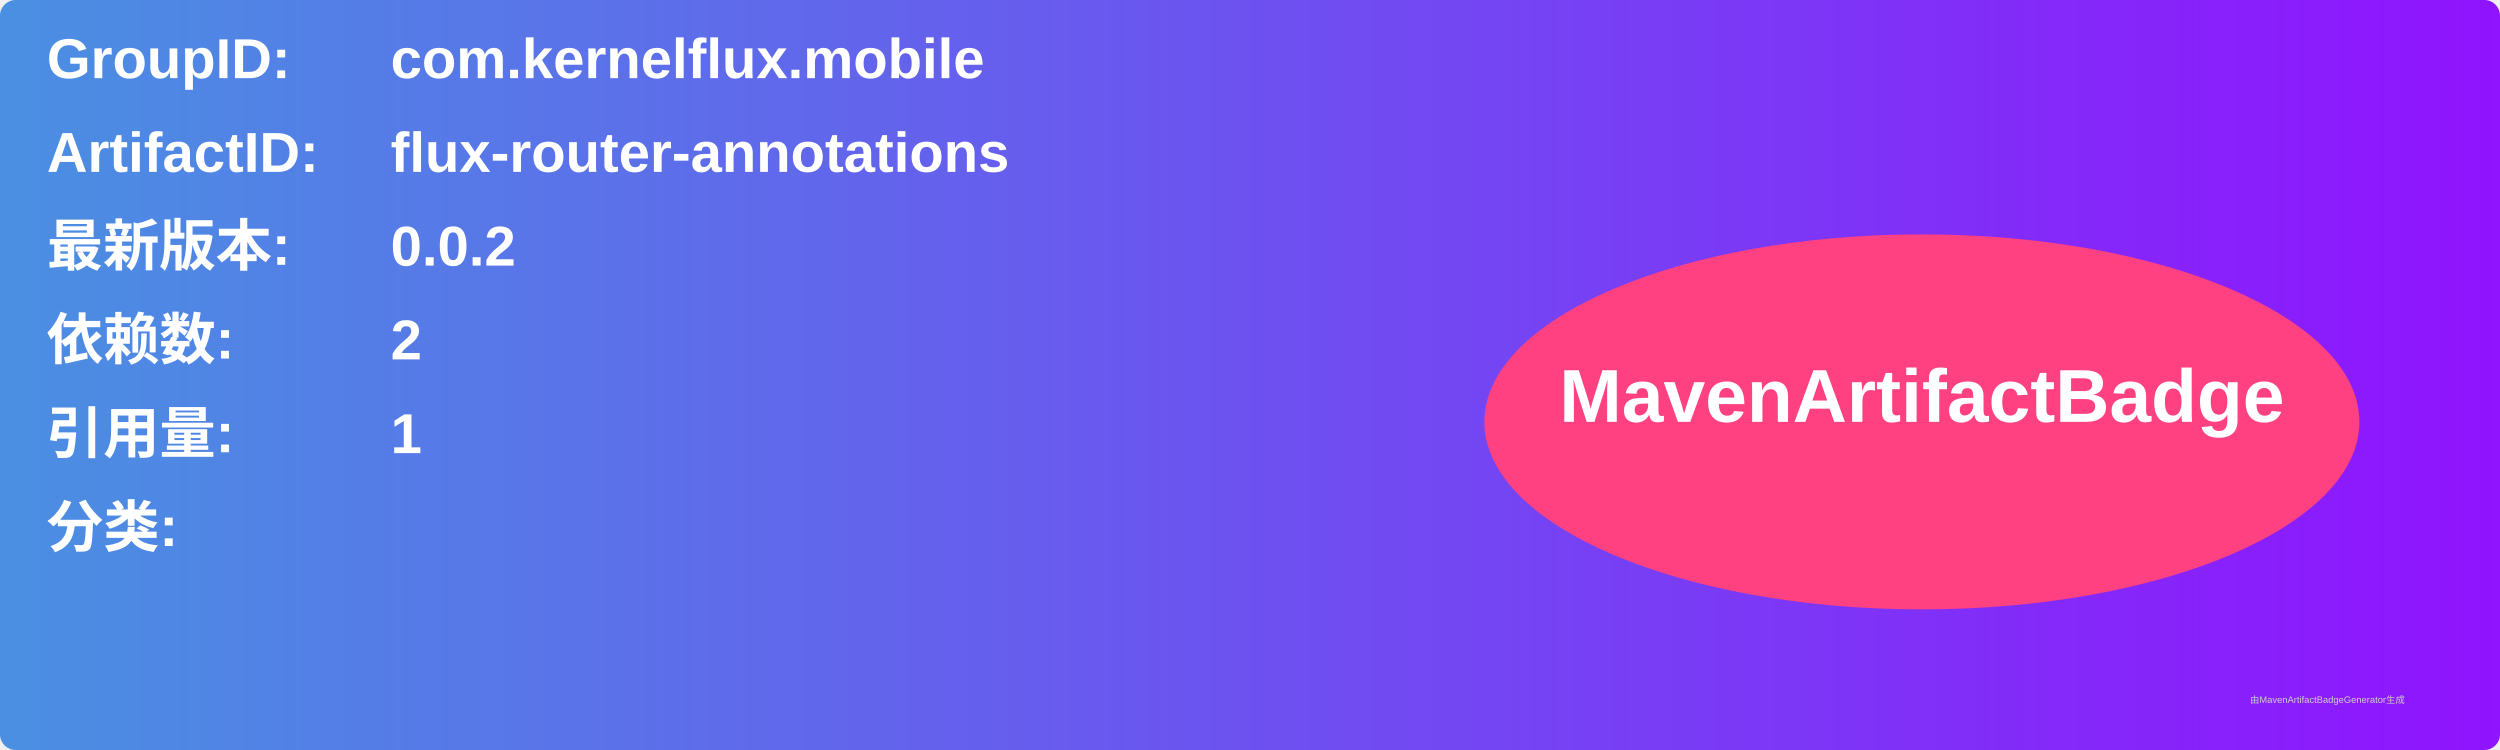
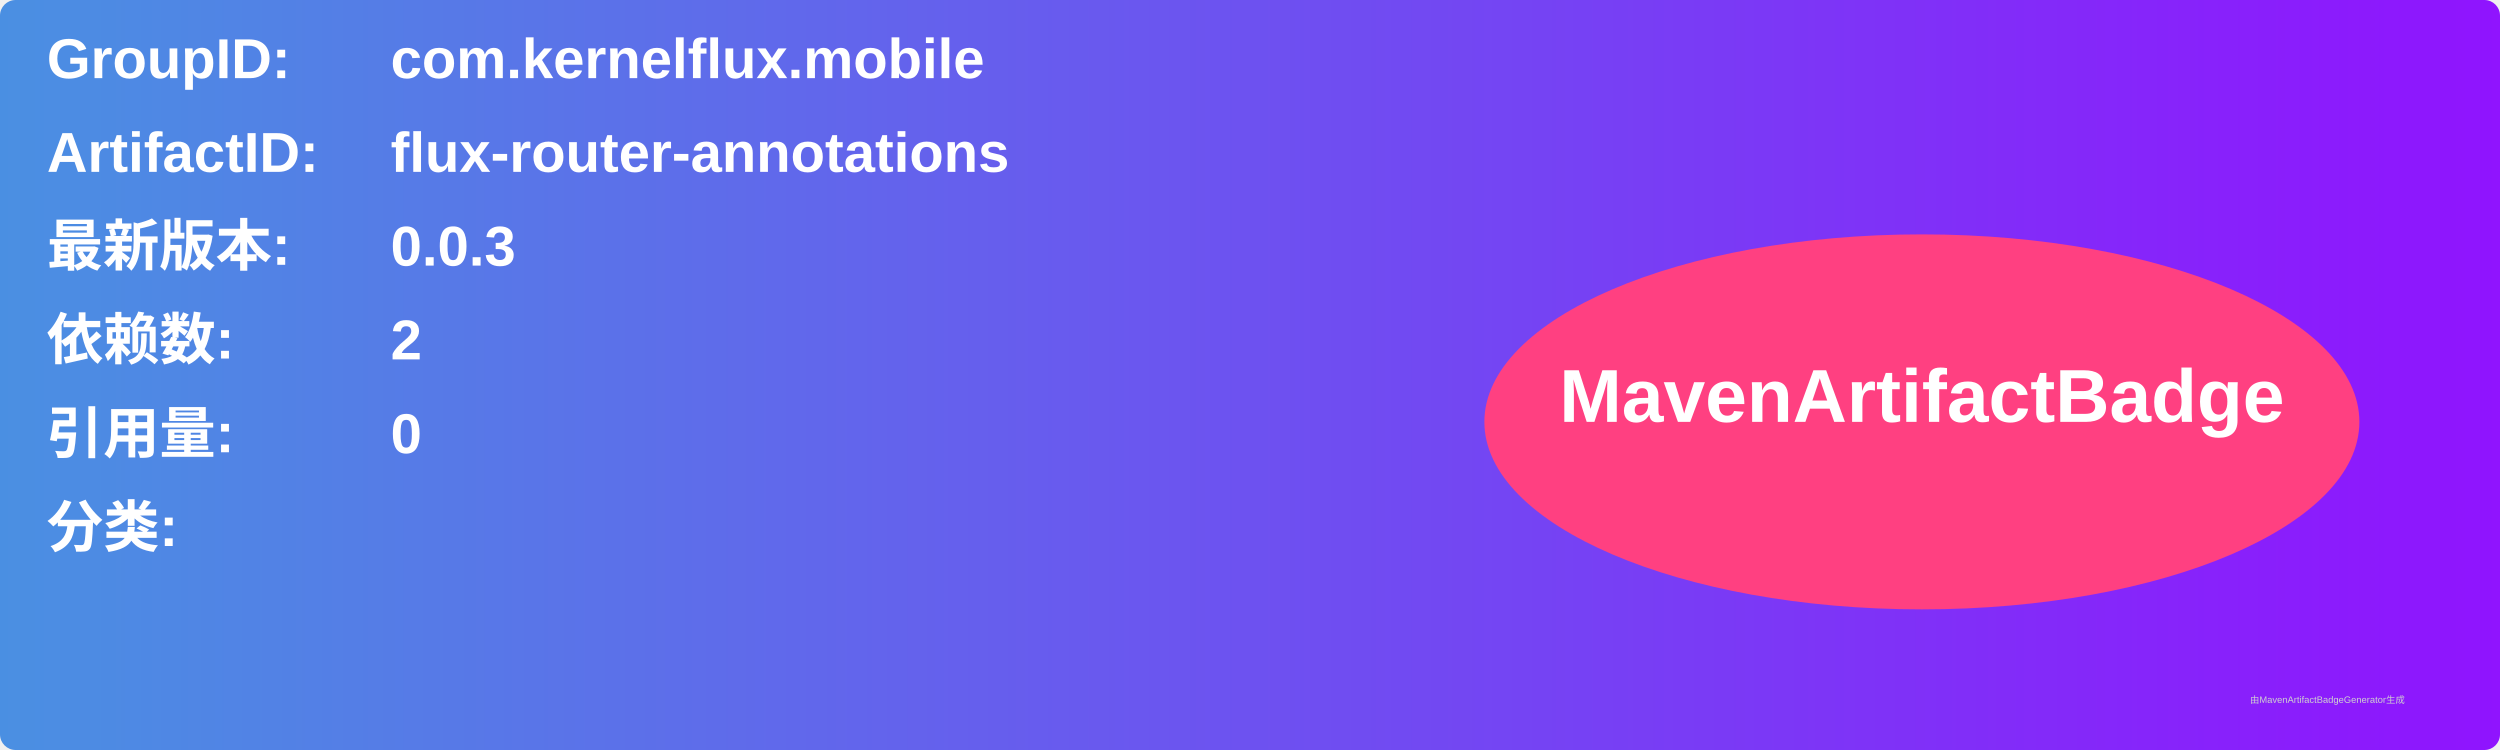
<svg xmlns="http://www.w3.org/2000/svg" width="800" height="240" viewBox="0 0 800 240">
  <linearGradient id="grad" x1="0%" y1="0%" x2="100%" y2="0%">
    <stop offset="0%" stop-color="#4a90e2" />
    <stop offset="100%" stop-color="#9013fe" />
  </linearGradient>
  <rect width="100%" height="100%" rx="5" ry="5" fill="url(#grad)" />
  <g transform="translate(15, 15)">
    <text x="0" y="10" font-family="Arial" font-size="18" fill="white" font-weight="bold" width="260">GroupID:</text>
    <text x="110" y="10" font-family="Arial" font-size="18" fill="white" font-weight="bold" width="460">com.kernelflux.mobile</text>
    <text x="0" y="40" font-family="Arial" font-size="18" fill="white" font-weight="bold" width="260">ArtifactID:</text>
    <text x="110" y="40" font-family="Arial" font-size="18" fill="white" font-weight="bold" width="460">flux-router-annotations</text>
    <text x="0" y="70" font-family="Arial" font-size="18" fill="white" font-weight="bold">最新版本:</text>
    <text x="110" y="70" font-family="Arial" font-size="18" fill="white" font-weight="bold">
-       <tspan font-weight="bold">0.0.2</tspan>
+       <tspan font-weight="bold">0.0.3</tspan>
    </text>
    <text x="0" y="100" font-family="Arial" font-size="18" fill="white" font-weight="bold">依赖数: </text>
    <text x="110" y="100" font-family="Arial" font-size="18" fill="white">
      <tspan font-weight="bold">2</tspan>
    </text>
    <text x="0" y="130" font-family="Arial" font-size="18" fill="white" font-weight="bold">引用量: </text>
    <text x="110" y="130" font-family="Arial" font-size="18" fill="white">
-       <tspan font-weight="bold">1</tspan>
+       <tspan font-weight="bold">0</tspan>
    </text>
    <text x="0" y="160" font-family="Arial" font-size="18" fill="white" font-weight="bold">分类:</text>
    <text x="10" y="190" font-family="Arial" font-size="10" fill="white">
      <tspan font-weight="bold" />
    </text>
    <ellipse cx="600" cy="120" rx="140" ry="60" fill="#ff4081" />
    <text x="600" y="120" text-anchor="middle" font-family="Arial" font-size="24" fill="white" font-weight="bold">MavenArtifactBadge</text>
  </g>
  <text x="720" y="225" font-family="Arial" font-size="3" fill="#d0d0d0">由MavenArtifactBadgeGenerator生成</text>
</svg>
